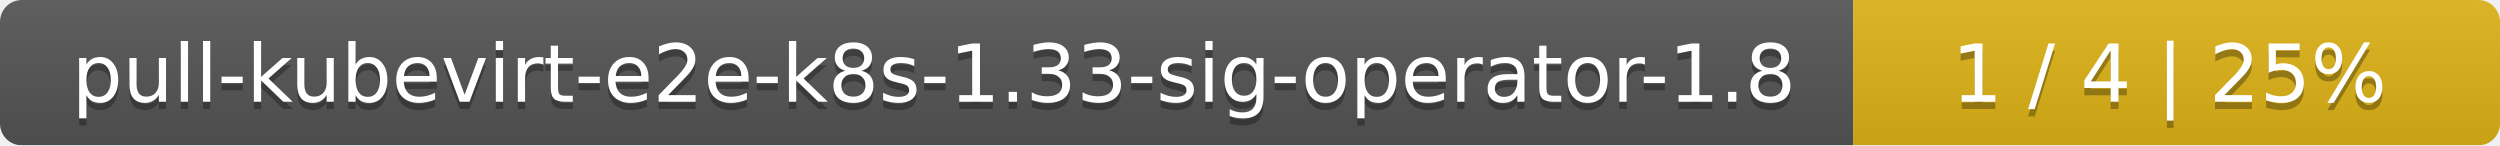
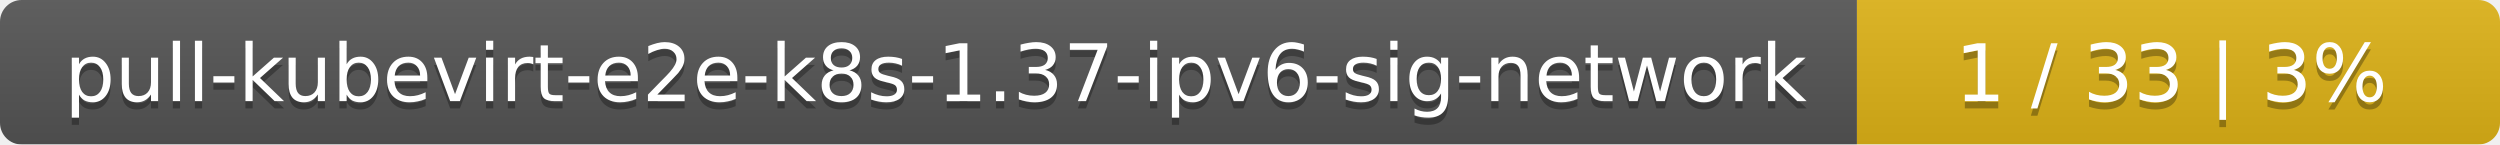
- <svg xmlns="http://www.w3.org/2000/svg" width="344" height="20">
+ <svg xmlns="http://www.w3.org/2000/svg" width="346" height="20">
  <linearGradient id="smooth" x2="0" y2="100%">
    <stop offset="0" stop-color="#bbb" stop-opacity=".1" />
    <stop offset="1" stop-opacity=".1" />
  </linearGradient>
  <mask id="round">
-     <rect width="344" height="20" rx="3" fill="#fff" />
+     <rect width="346" height="20" rx="3" fill="#fff" />
  </mask>
  <g mask="url(#round)">
-     <rect width="255" height="20" fill="#555" />
-     <rect x="255" width="89" height="20" fill="#dfb317" />
-     <rect width="344" height="20" fill="url(#smooth)" />
+     <rect width="257" height="20" fill="#555" />
+     <rect x="257" width="89" height="20" fill="#dfb317" />
+     <rect width="346" height="20" fill="url(#smooth)" />
  </g>
  <g fill="#fff" text-anchor="middle" font-family="DejaVu Sans,Verdana,Geneva,sans-serif" font-size="11">
-     <text x="128.5" y="15" fill="#010101" fill-opacity=".3">pull-kubevirt-e2e-k8s-1.33-sig-operator-1.8</text>
-     <text x="128.5" y="14">pull-kubevirt-e2e-k8s-1.33-sig-operator-1.8</text>
-     <text x="298.5" y="15" fill="#010101" fill-opacity=".3">1 / 4    |    25%</text>
-     <text x="298.5" y="14">1 / 4    |    25%</text>
+     <text x="129.5" y="15" fill="#010101" fill-opacity=".3">pull-kubevirt-e2e-k8s-1.37-ipv6-sig-network</text>
+     <text x="129.5" y="14">pull-kubevirt-e2e-k8s-1.37-ipv6-sig-network</text>
+     <text x="300.5" y="15" fill="#010101" fill-opacity=".3">1 / 33    |    3%</text>
+     <text x="300.5" y="14">1 / 33    |    3%</text>
  </g>
</svg>
